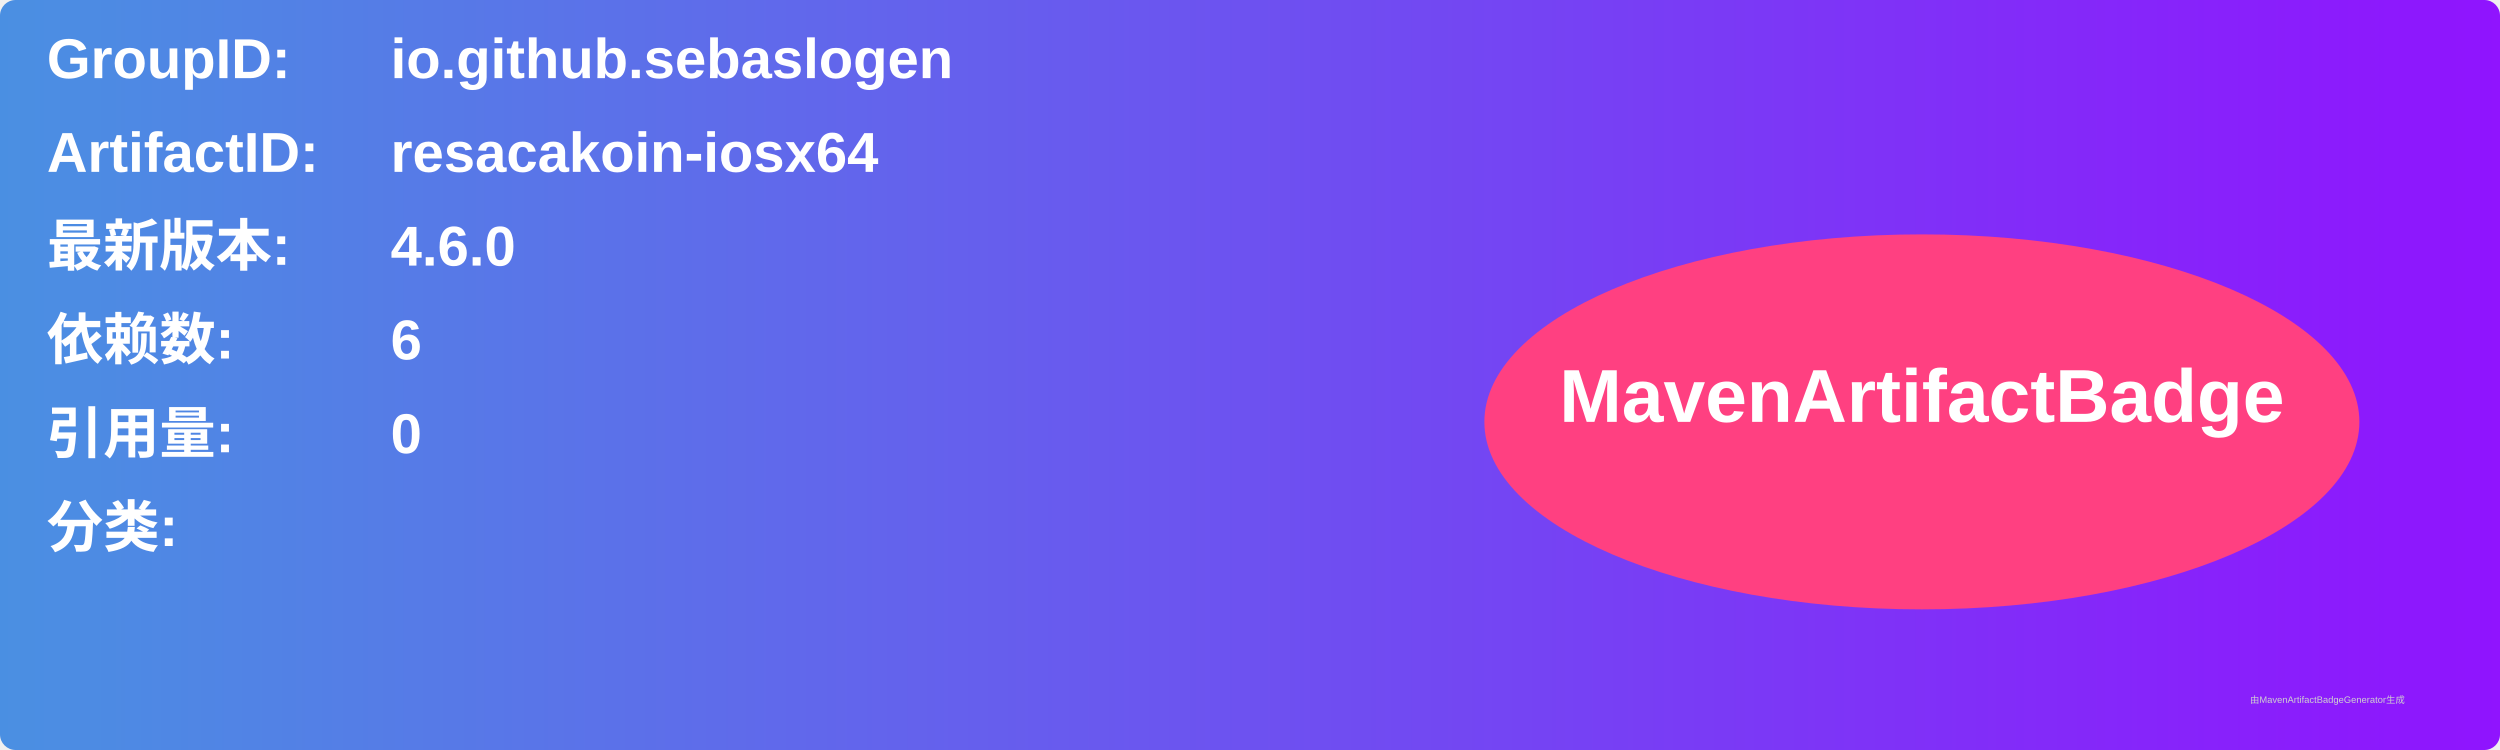
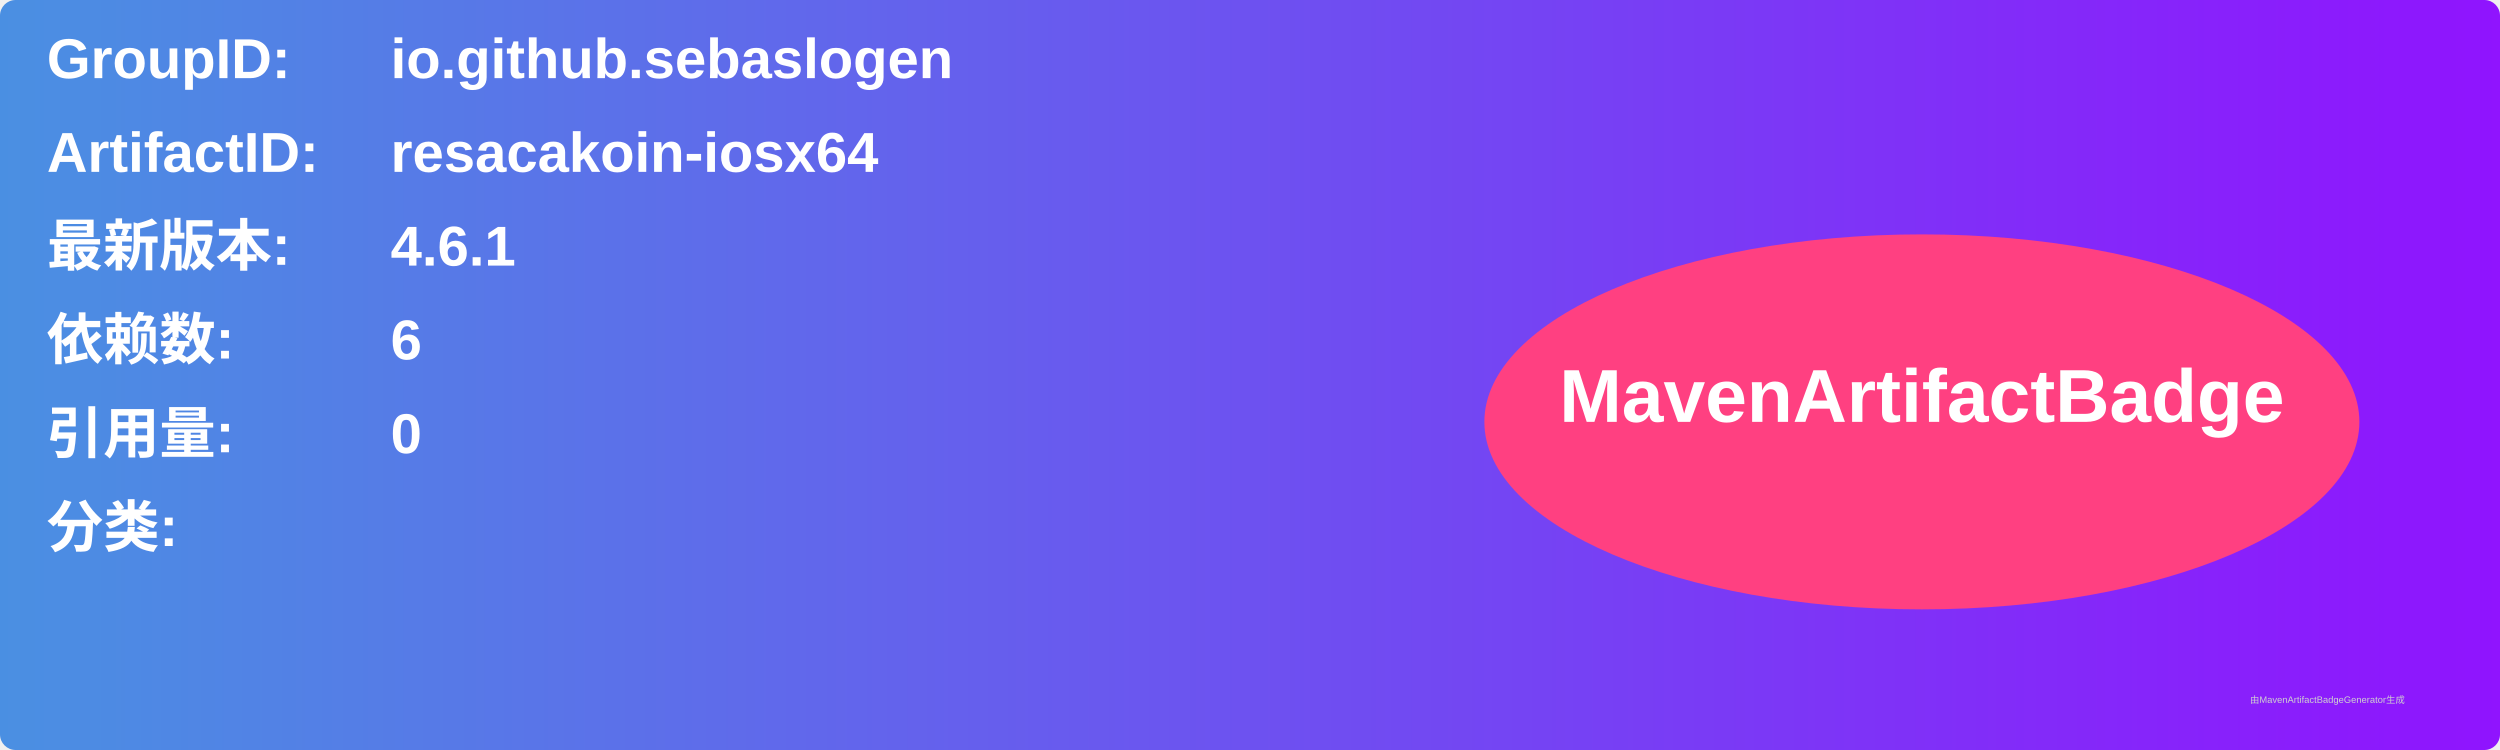
<svg xmlns="http://www.w3.org/2000/svg" width="800" height="240" viewBox="0 0 800 240">
  <linearGradient id="grad" x1="0%" y1="0%" x2="100%" y2="0%">
    <stop offset="0%" stop-color="#4a90e2" />
    <stop offset="100%" stop-color="#9013fe" />
  </linearGradient>
  <rect width="100%" height="100%" rx="5" ry="5" fill="url(#grad)" />
  <g transform="translate(15, 15)">
    <text x="0" y="10" font-family="Arial" font-size="18" fill="white" font-weight="bold" width="260">GroupID:</text>
    <text x="110" y="10" font-family="Arial" font-size="18" fill="white" font-weight="bold" width="460">io.github.sebaslogen</text>
    <text x="0" y="40" font-family="Arial" font-size="18" fill="white" font-weight="bold" width="260">ArtifactID:</text>
    <text x="110" y="40" font-family="Arial" font-size="18" fill="white" font-weight="bold" width="460">resacakoin-iosx64</text>
    <text x="0" y="70" font-family="Arial" font-size="18" fill="white" font-weight="bold">最新版本:</text>
    <text x="110" y="70" font-family="Arial" font-size="18" fill="white" font-weight="bold">
-       <tspan font-weight="bold">4.6.0</tspan>
+       <tspan font-weight="bold">4.6.1</tspan>
    </text>
    <text x="0" y="100" font-family="Arial" font-size="18" fill="white" font-weight="bold">依赖数: </text>
    <text x="110" y="100" font-family="Arial" font-size="18" fill="white">
      <tspan font-weight="bold">6</tspan>
    </text>
    <text x="0" y="130" font-family="Arial" font-size="18" fill="white" font-weight="bold">引用量: </text>
    <text x="110" y="130" font-family="Arial" font-size="18" fill="white">
      <tspan font-weight="bold">0</tspan>
    </text>
    <text x="0" y="160" font-family="Arial" font-size="18" fill="white" font-weight="bold">分类:</text>
    <text x="10" y="190" font-family="Arial" font-size="10" fill="white">
      <tspan font-weight="bold" />
    </text>
    <ellipse cx="600" cy="120" rx="140" ry="60" fill="#ff4081" />
    <text x="600" y="120" text-anchor="middle" font-family="Arial" font-size="24" fill="white" font-weight="bold">MavenArtifactBadge</text>
  </g>
  <text x="720" y="225" font-family="Arial" font-size="3" fill="#d0d0d0">由MavenArtifactBadgeGenerator生成</text>
</svg>
